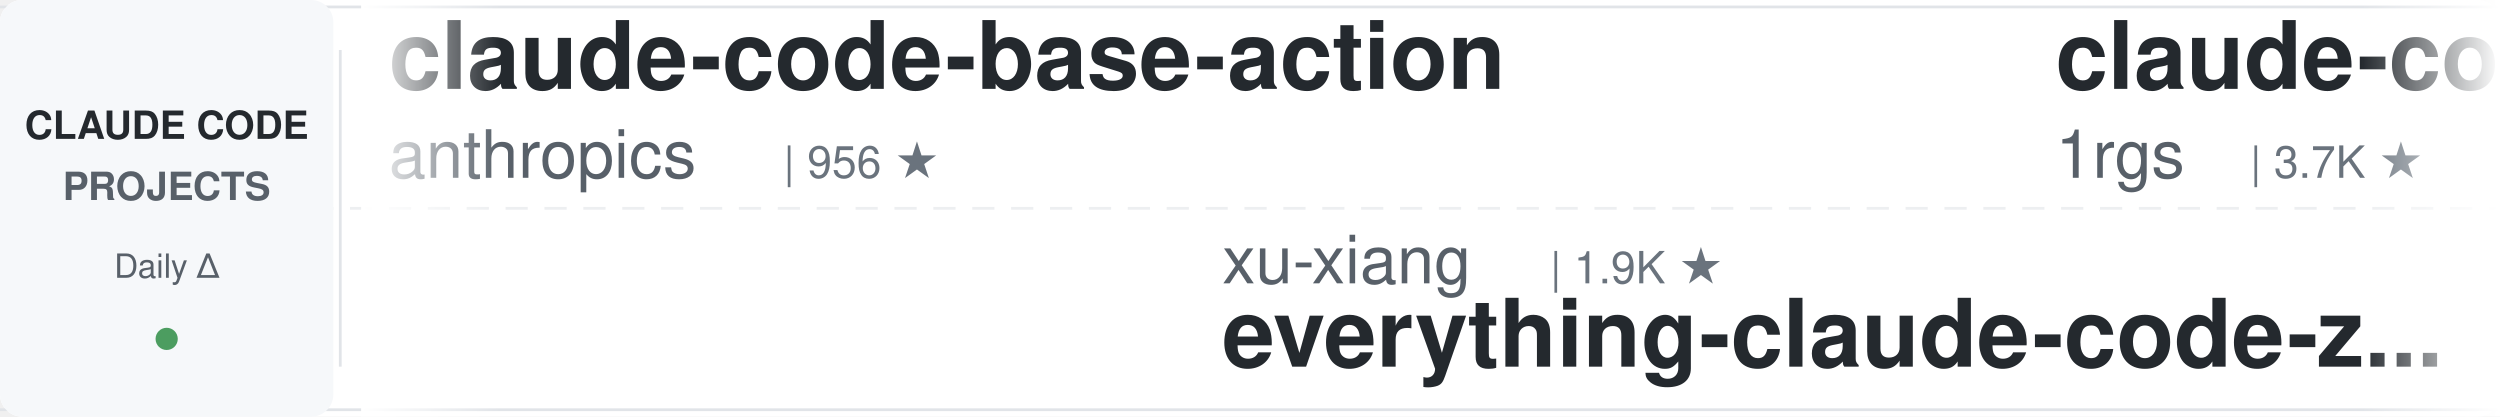
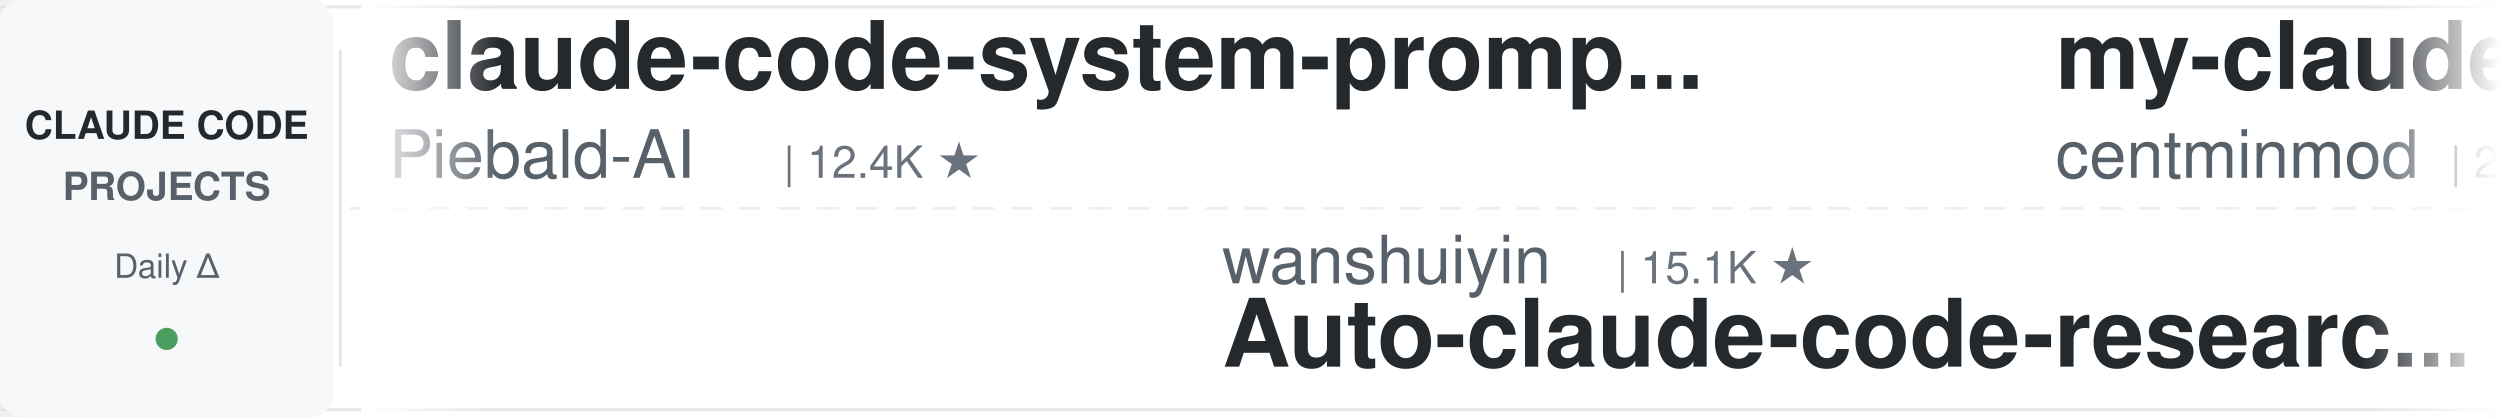
<svg xmlns="http://www.w3.org/2000/svg" width="900" height="150">
  <defs>
    <linearGradient id="leftFade" x1="0%" y1="0%" x2="100%" y2="0%">
      <stop offset="0%" style="stop-color:#ffffff;stop-opacity:1" />
      <stop offset="100%" style="stop-color:#ffffff;stop-opacity:0" />
    </linearGradient>
    <linearGradient id="rightFade" x1="0%" y1="0%" x2="100%" y2="0%">
      <stop offset="0%" style="stop-color:#ffffff;stop-opacity:0" />
      <stop offset="100%" style="stop-color:#ffffff;stop-opacity:1" />
    </linearGradient>
  </defs>
  <rect width="900" height="150" fill="#ffffff" rx="8" />
  <rect x="0" y="2" width="900" height="1" fill="#e1e4e8" />
  <rect x="0" y="147" width="900" height="1" fill="#e1e4e8" />
  <line x1="0" y1="75" x2="900" y2="75" stroke="#e1e4e8" stroke-width="1" stroke-dasharray="8 6" opacity="0.6" />
  <rect x="0" y="0" width="120" height="150" fill="#f6f8fa" rx="8" />
  <text x="60" y="50" font-family="-apple-system, BlinkMacSystemFont, 'Segoe UI', Helvetica, Arial, sans-serif" font-size="14" font-weight="600" fill="#24292e" text-anchor="middle">CLAUDE CODE</text>
  <text x="60" y="72" font-family="-apple-system, BlinkMacSystemFont, 'Segoe UI', Helvetica, Arial, sans-serif" font-size="14" font-weight="600" fill="#586069" text-anchor="middle">PROJECTS</text>
  <text x="60" y="100" font-family="-apple-system, BlinkMacSystemFont, 'Segoe UI', Helvetica, Arial, sans-serif" font-size="12" font-weight="500" fill="#586069" text-anchor="middle">Daily Δ</text>
  <circle cx="60" cy="122" r="4" fill="#22863a" opacity="0.8" />
  <rect x="122" y="18" width="1" height="114" fill="#e1e4e8" />
  <clipPath id="tickerClip">
    <rect x="130" y="0" width="770" height="150" />
  </clipPath>
  <g clip-path="url(#tickerClip)">
    <g id="tickerItems">
      <animateTransform attributeName="transform" attributeType="XML" type="translate" from="0 0" to="-3000 0" dur="54s" repeatCount="indefinite" />
      <g transform="translate(0, 0)">
-         <text x="140" y="32" font-family="-apple-system, BlinkMacSystemFont, 'Segoe UI', Helvetica, Arial, sans-serif" font-size="34" font-weight="600" fill="#24292e">claude-code-base-action</text>
-         <text x="140" y="64" font-family="-apple-system, BlinkMacSystemFont, 'Segoe UI', Helvetica, Arial, sans-serif" font-size="24" font-weight="400" fill="#586069">anthropics</text>
-         <text x="282" y="64" font-family="-apple-system, BlinkMacSystemFont, 'Segoe UI', Helvetica, Arial, sans-serif" font-size="16" font-weight="500" fill="#6a737d">| 956 ★</text>
+         <text x="140" y="32" font-family="-apple-system, BlinkMacSystemFont, 'Segoe UI', Helvetica, Arial, sans-serif" font-size="34" font-weight="600" fill="#24292e">claude-code-system-promp...</text>
+         <text x="140" y="64" font-family="-apple-system, BlinkMacSystemFont, 'Segoe UI', Helvetica, Arial, sans-serif" font-size="24" font-weight="400" fill="#586069">Piebald-AI</text>
+         <text x="282" y="64" font-family="-apple-system, BlinkMacSystemFont, 'Segoe UI', Helvetica, Arial, sans-serif" font-size="16" font-weight="500" fill="#6a737d">| 12.4K ★</text>
      </g>
      <g transform="translate(300, 0)">
-         <text x="140" y="102" font-family="-apple-system, BlinkMacSystemFont, 'Segoe UI', Helvetica, Arial, sans-serif" font-size="24" font-weight="400" fill="#586069">xu-xiang</text>
-         <text x="258" y="102" font-family="-apple-system, BlinkMacSystemFont, 'Segoe UI', Helvetica, Arial, sans-serif" font-size="16" font-weight="500" fill="#6a737d">| 1.9K ★</text>
-         <text x="140" y="132" font-family="-apple-system, BlinkMacSystemFont, 'Segoe UI', Helvetica, Arial, sans-serif" font-size="34" font-weight="600" fill="#24292e">everything-claude-code-z...</text>
+         <text x="140" y="102" font-family="-apple-system, BlinkMacSystemFont, 'Segoe UI', Helvetica, Arial, sans-serif" font-size="24" font-weight="400" fill="#586069">wanshuiyin</text>
+         <text x="282" y="102" font-family="-apple-system, BlinkMacSystemFont, 'Segoe UI', Helvetica, Arial, sans-serif" font-size="16" font-weight="500" fill="#6a737d">| 15.1K ★</text>
+         <text x="140" y="132" font-family="-apple-system, BlinkMacSystemFont, 'Segoe UI', Helvetica, Arial, sans-serif" font-size="34" font-weight="600" fill="#24292e">Auto-claude-code-researc...</text>
      </g>
      <g transform="translate(600, 0)">
-         <text x="140" y="32" font-family="-apple-system, BlinkMacSystemFont, 'Segoe UI', Helvetica, Arial, sans-serif" font-size="34" font-weight="600" fill="#24292e">claude-code-proxy</text>
-         <text x="140" y="64" font-family="-apple-system, BlinkMacSystemFont, 'Segoe UI', Helvetica, Arial, sans-serif" font-size="24" font-weight="400" fill="#586069">1rgs</text>
-         <text x="210" y="64" font-family="-apple-system, BlinkMacSystemFont, 'Segoe UI', Helvetica, Arial, sans-serif" font-size="16" font-weight="500" fill="#6a737d">| 3.7K ★</text>
+         <text x="140" y="32" font-family="-apple-system, BlinkMacSystemFont, 'Segoe UI', Helvetica, Arial, sans-serif" font-size="34" font-weight="600" fill="#24292e">my-claude-code-setup</text>
+         <text x="140" y="64" font-family="-apple-system, BlinkMacSystemFont, 'Segoe UI', Helvetica, Arial, sans-serif" font-size="24" font-weight="400" fill="#586069">centminmod</text>
+         <text x="282" y="64" font-family="-apple-system, BlinkMacSystemFont, 'Segoe UI', Helvetica, Arial, sans-serif" font-size="16" font-weight="500" fill="#6a737d">| 2.6K ★</text>
      </g>
      <g transform="translate(900, 0)">
-         <text x="140" y="102" font-family="-apple-system, BlinkMacSystemFont, 'Segoe UI', Helvetica, Arial, sans-serif" font-size="24" font-weight="400" fill="#586069">Windy3f3f3f3f</text>
-         <text x="318" y="102" font-family="-apple-system, BlinkMacSystemFont, 'Segoe UI', Helvetica, Arial, sans-serif" font-size="16" font-weight="500" fill="#6a737d">| 2.6K ★</text>
-         <text x="140" y="132" font-family="-apple-system, BlinkMacSystemFont, 'Segoe UI', Helvetica, Arial, sans-serif" font-size="34" font-weight="600" fill="#24292e">claude-code-from-scratch</text>
+         <text x="140" y="102" font-family="-apple-system, BlinkMacSystemFont, 'Segoe UI', Helvetica, Arial, sans-serif" font-size="24" font-weight="400" fill="#586069">anthropics</text>
+         <text x="282" y="102" font-family="-apple-system, BlinkMacSystemFont, 'Segoe UI', Helvetica, Arial, sans-serif" font-size="16" font-weight="500" fill="#6a737d">| 956 ★</text>
+         <text x="140" y="132" font-family="-apple-system, BlinkMacSystemFont, 'Segoe UI', Helvetica, Arial, sans-serif" font-size="34" font-weight="600" fill="#24292e">claude-code-base-action</text>
      </g>
      <g transform="translate(1200, 0)">
-         <text x="140" y="32" font-family="-apple-system, BlinkMacSystemFont, 'Segoe UI', Helvetica, Arial, sans-serif" font-size="34" font-weight="600" fill="#24292e">claude-code-spec-workflo...</text>
-         <text x="140" y="64" font-family="-apple-system, BlinkMacSystemFont, 'Segoe UI', Helvetica, Arial, sans-serif" font-size="24" font-weight="400" fill="#586069">Pimzino</text>
-         <text x="246" y="64" font-family="-apple-system, BlinkMacSystemFont, 'Segoe UI', Helvetica, Arial, sans-serif" font-size="16" font-weight="500" fill="#6a737d">| 3.9K ★</text>
+         <text x="140" y="32" font-family="-apple-system, BlinkMacSystemFont, 'Segoe UI', Helvetica, Arial, sans-serif" font-size="34" font-weight="600" fill="#24292e">claude-code-source</text>
+         <text x="140" y="64" font-family="-apple-system, BlinkMacSystemFont, 'Segoe UI', Helvetica, Arial, sans-serif" font-size="24" font-weight="400" fill="#586069">JrCx7scC</text>
+         <text x="258" y="64" font-family="-apple-system, BlinkMacSystemFont, 'Segoe UI', Helvetica, Arial, sans-serif" font-size="16" font-weight="500" fill="#6a737d">| 375 ★</text>
      </g>
      <g transform="translate(1500, 0)">
-         <text x="140" y="102" font-family="-apple-system, BlinkMacSystemFont, 'Segoe UI', Helvetica, Arial, sans-serif" font-size="24" font-weight="400" fill="#586069">Piebald-AI</text>
-         <text x="282" y="102" font-family="-apple-system, BlinkMacSystemFont, 'Segoe UI', Helvetica, Arial, sans-serif" font-size="16" font-weight="500" fill="#6a737d">| 12.4K ★</text>
-         <text x="140" y="132" font-family="-apple-system, BlinkMacSystemFont, 'Segoe UI', Helvetica, Arial, sans-serif" font-size="34" font-weight="600" fill="#24292e">claude-code-system-promp...</text>
+         <text x="140" y="102" font-family="-apple-system, BlinkMacSystemFont, 'Segoe UI', Helvetica, Arial, sans-serif" font-size="24" font-weight="400" fill="#586069">luyao618</text>
+         <text x="258" y="102" font-family="-apple-system, BlinkMacSystemFont, 'Segoe UI', Helvetica, Arial, sans-serif" font-size="16" font-weight="500" fill="#6a737d">| 1.7K ★</text>
+         <text x="140" y="132" font-family="-apple-system, BlinkMacSystemFont, 'Segoe UI', Helvetica, Arial, sans-serif" font-size="34" font-weight="600" fill="#24292e">Claude-Code-Source-Study</text>
      </g>
      <g transform="translate(1800, 0)">
-         <text x="140" y="32" font-family="-apple-system, BlinkMacSystemFont, 'Segoe UI', Helvetica, Arial, sans-serif" font-size="34" font-weight="600" fill="#24292e">claude-code-my-workflow</text>
-         <text x="140" y="64" font-family="-apple-system, BlinkMacSystemFont, 'Segoe UI', Helvetica, Arial, sans-serif" font-size="24" font-weight="400" fill="#586069">pedrohcgs</text>
+         <text x="140" y="32" font-family="-apple-system, BlinkMacSystemFont, 'Segoe UI', Helvetica, Arial, sans-serif" font-size="34" font-weight="600" fill="#24292e">claude-code-from-scratch</text>
+         <text x="140" y="64" font-family="-apple-system, BlinkMacSystemFont, 'Segoe UI', Helvetica, Arial, sans-serif" font-size="24" font-weight="400" fill="#586069">Windy3f3f3f3f</text>
+         <text x="318" y="64" font-family="-apple-system, BlinkMacSystemFont, 'Segoe UI', Helvetica, Arial, sans-serif" font-size="16" font-weight="500" fill="#6a737d">| 2.6K ★</text>
+       </g>
+       <g transform="translate(2100, 0)">
+         <text x="140" y="102" font-family="-apple-system, BlinkMacSystemFont, 'Segoe UI', Helvetica, Arial, sans-serif" font-size="24" font-weight="400" fill="#586069">Yeachan-Heo</text>
+         <text x="294" y="102" font-family="-apple-system, BlinkMacSystemFont, 'Segoe UI', Helvetica, Arial, sans-serif" font-size="16" font-weight="500" fill="#6a737d">| 38.8K ★</text>
+         <text x="140" y="132" font-family="-apple-system, BlinkMacSystemFont, 'Segoe UI', Helvetica, Arial, sans-serif" font-size="34" font-weight="600" fill="#24292e">oh-my-claudecode</text>
+       </g>
+       <g transform="translate(2400, 0)">
+         <text x="140" y="32" font-family="-apple-system, BlinkMacSystemFont, 'Segoe UI', Helvetica, Arial, sans-serif" font-size="34" font-weight="600" fill="#24292e">edmunds-claude-code</text>
+         <text x="140" y="64" font-family="-apple-system, BlinkMacSystemFont, 'Segoe UI', Helvetica, Arial, sans-serif" font-size="24" font-weight="400" fill="#586069">edmund-io</text>
        <text x="270" y="64" font-family="-apple-system, BlinkMacSystemFont, 'Segoe UI', Helvetica, Arial, sans-serif" font-size="16" font-weight="500" fill="#6a737d">| 1.5K ★</text>
      </g>
-       <g transform="translate(2100, 0)">
-         <text x="140" y="102" font-family="-apple-system, BlinkMacSystemFont, 'Segoe UI', Helvetica, Arial, sans-serif" font-size="24" font-weight="400" fill="#586069">zebbern</text>
-         <text x="246" y="102" font-family="-apple-system, BlinkMacSystemFont, 'Segoe UI', Helvetica, Arial, sans-serif" font-size="16" font-weight="500" fill="#6a737d">| 4.6K ★</text>
-         <text x="140" y="132" font-family="-apple-system, BlinkMacSystemFont, 'Segoe UI', Helvetica, Arial, sans-serif" font-size="34" font-weight="600" fill="#24292e">claude-code-guide</text>
-       </g>
-       <g transform="translate(2400, 0)">
-         <text x="140" y="32" font-family="-apple-system, BlinkMacSystemFont, 'Segoe UI', Helvetica, Arial, sans-serif" font-size="34" font-weight="600" fill="#24292e">awesome-claude-code-tool...</text>
-         <text x="140" y="64" font-family="-apple-system, BlinkMacSystemFont, 'Segoe UI', Helvetica, Arial, sans-serif" font-size="24" font-weight="400" fill="#586069">rohitg00</text>
-         <text x="258" y="64" font-family="-apple-system, BlinkMacSystemFont, 'Segoe UI', Helvetica, Arial, sans-serif" font-size="16" font-weight="500" fill="#6a737d">| 2.5K ★</text>
-       </g>
      <g transform="translate(2700, 0)">
-         <text x="140" y="102" font-family="-apple-system, BlinkMacSystemFont, 'Segoe UI', Helvetica, Arial, sans-serif" font-size="24" font-weight="400" fill="#586069">https-deeplearning-ai</text>
-         <text x="414" y="102" font-family="-apple-system, BlinkMacSystemFont, 'Segoe UI', Helvetica, Arial, sans-serif" font-size="16" font-weight="500" fill="#6a737d">| 544 ★</text>
-         <text x="140" y="132" font-family="-apple-system, BlinkMacSystemFont, 'Segoe UI', Helvetica, Arial, sans-serif" font-size="34" font-weight="600" fill="#24292e">sc-claude-code-files</text>
+         <text x="140" y="102" font-family="-apple-system, BlinkMacSystemFont, 'Segoe UI', Helvetica, Arial, sans-serif" font-size="24" font-weight="400" fill="#586069">Pimzino</text>
+         <text x="246" y="102" font-family="-apple-system, BlinkMacSystemFont, 'Segoe UI', Helvetica, Arial, sans-serif" font-size="16" font-weight="500" fill="#6a737d">| 3.9K ★</text>
+         <text x="140" y="132" font-family="-apple-system, BlinkMacSystemFont, 'Segoe UI', Helvetica, Arial, sans-serif" font-size="34" font-weight="600" fill="#24292e">claude-code-spec-workflo...</text>
      </g>
      <g transform="translate(3000, 0)">
-         <text x="140" y="32" font-family="-apple-system, BlinkMacSystemFont, 'Segoe UI', Helvetica, Arial, sans-serif" font-size="34" font-weight="600" fill="#24292e">claude-code-base-action</text>
-         <text x="140" y="64" font-family="-apple-system, BlinkMacSystemFont, 'Segoe UI', Helvetica, Arial, sans-serif" font-size="24" font-weight="400" fill="#586069">anthropics</text>
-         <text x="282" y="64" font-family="-apple-system, BlinkMacSystemFont, 'Segoe UI', Helvetica, Arial, sans-serif" font-size="16" font-weight="500" fill="#6a737d">| 956 ★</text>
+         <text x="140" y="32" font-family="-apple-system, BlinkMacSystemFont, 'Segoe UI', Helvetica, Arial, sans-serif" font-size="34" font-weight="600" fill="#24292e">claude-code-system-promp...</text>
+         <text x="140" y="64" font-family="-apple-system, BlinkMacSystemFont, 'Segoe UI', Helvetica, Arial, sans-serif" font-size="24" font-weight="400" fill="#586069">Piebald-AI</text>
+         <text x="282" y="64" font-family="-apple-system, BlinkMacSystemFont, 'Segoe UI', Helvetica, Arial, sans-serif" font-size="16" font-weight="500" fill="#6a737d">| 12.4K ★</text>
      </g>
      <g transform="translate(3300, 0)">
-         <text x="140" y="102" font-family="-apple-system, BlinkMacSystemFont, 'Segoe UI', Helvetica, Arial, sans-serif" font-size="24" font-weight="400" fill="#586069">xu-xiang</text>
-         <text x="258" y="102" font-family="-apple-system, BlinkMacSystemFont, 'Segoe UI', Helvetica, Arial, sans-serif" font-size="16" font-weight="500" fill="#6a737d">| 1.9K ★</text>
-         <text x="140" y="132" font-family="-apple-system, BlinkMacSystemFont, 'Segoe UI', Helvetica, Arial, sans-serif" font-size="34" font-weight="600" fill="#24292e">everything-claude-code-z...</text>
+         <text x="140" y="102" font-family="-apple-system, BlinkMacSystemFont, 'Segoe UI', Helvetica, Arial, sans-serif" font-size="24" font-weight="400" fill="#586069">wanshuiyin</text>
+         <text x="282" y="102" font-family="-apple-system, BlinkMacSystemFont, 'Segoe UI', Helvetica, Arial, sans-serif" font-size="16" font-weight="500" fill="#6a737d">| 15.1K ★</text>
+         <text x="140" y="132" font-family="-apple-system, BlinkMacSystemFont, 'Segoe UI', Helvetica, Arial, sans-serif" font-size="34" font-weight="600" fill="#24292e">Auto-claude-code-researc...</text>
      </g>
      <g transform="translate(3600, 0)">
-         <text x="140" y="32" font-family="-apple-system, BlinkMacSystemFont, 'Segoe UI', Helvetica, Arial, sans-serif" font-size="34" font-weight="600" fill="#24292e">claude-code-proxy</text>
-         <text x="140" y="64" font-family="-apple-system, BlinkMacSystemFont, 'Segoe UI', Helvetica, Arial, sans-serif" font-size="24" font-weight="400" fill="#586069">1rgs</text>
-         <text x="210" y="64" font-family="-apple-system, BlinkMacSystemFont, 'Segoe UI', Helvetica, Arial, sans-serif" font-size="16" font-weight="500" fill="#6a737d">| 3.7K ★</text>
+         <text x="140" y="32" font-family="-apple-system, BlinkMacSystemFont, 'Segoe UI', Helvetica, Arial, sans-serif" font-size="34" font-weight="600" fill="#24292e">my-claude-code-setup</text>
+         <text x="140" y="64" font-family="-apple-system, BlinkMacSystemFont, 'Segoe UI', Helvetica, Arial, sans-serif" font-size="24" font-weight="400" fill="#586069">centminmod</text>
+         <text x="282" y="64" font-family="-apple-system, BlinkMacSystemFont, 'Segoe UI', Helvetica, Arial, sans-serif" font-size="16" font-weight="500" fill="#6a737d">| 2.6K ★</text>
      </g>
      <g transform="translate(3900, 0)">
-         <text x="140" y="102" font-family="-apple-system, BlinkMacSystemFont, 'Segoe UI', Helvetica, Arial, sans-serif" font-size="24" font-weight="400" fill="#586069">Windy3f3f3f3f</text>
-         <text x="318" y="102" font-family="-apple-system, BlinkMacSystemFont, 'Segoe UI', Helvetica, Arial, sans-serif" font-size="16" font-weight="500" fill="#6a737d">| 2.6K ★</text>
-         <text x="140" y="132" font-family="-apple-system, BlinkMacSystemFont, 'Segoe UI', Helvetica, Arial, sans-serif" font-size="34" font-weight="600" fill="#24292e">claude-code-from-scratch</text>
+         <text x="140" y="102" font-family="-apple-system, BlinkMacSystemFont, 'Segoe UI', Helvetica, Arial, sans-serif" font-size="24" font-weight="400" fill="#586069">anthropics</text>
+         <text x="282" y="102" font-family="-apple-system, BlinkMacSystemFont, 'Segoe UI', Helvetica, Arial, sans-serif" font-size="16" font-weight="500" fill="#6a737d">| 956 ★</text>
+         <text x="140" y="132" font-family="-apple-system, BlinkMacSystemFont, 'Segoe UI', Helvetica, Arial, sans-serif" font-size="34" font-weight="600" fill="#24292e">claude-code-base-action</text>
      </g>
    </g>
  </g>
  <rect x="130" y="0" width="50" height="150" fill="url(#leftFade)" />
  <rect x="850" y="0" width="50" height="150" fill="url(#rightFade)" />
</svg>
